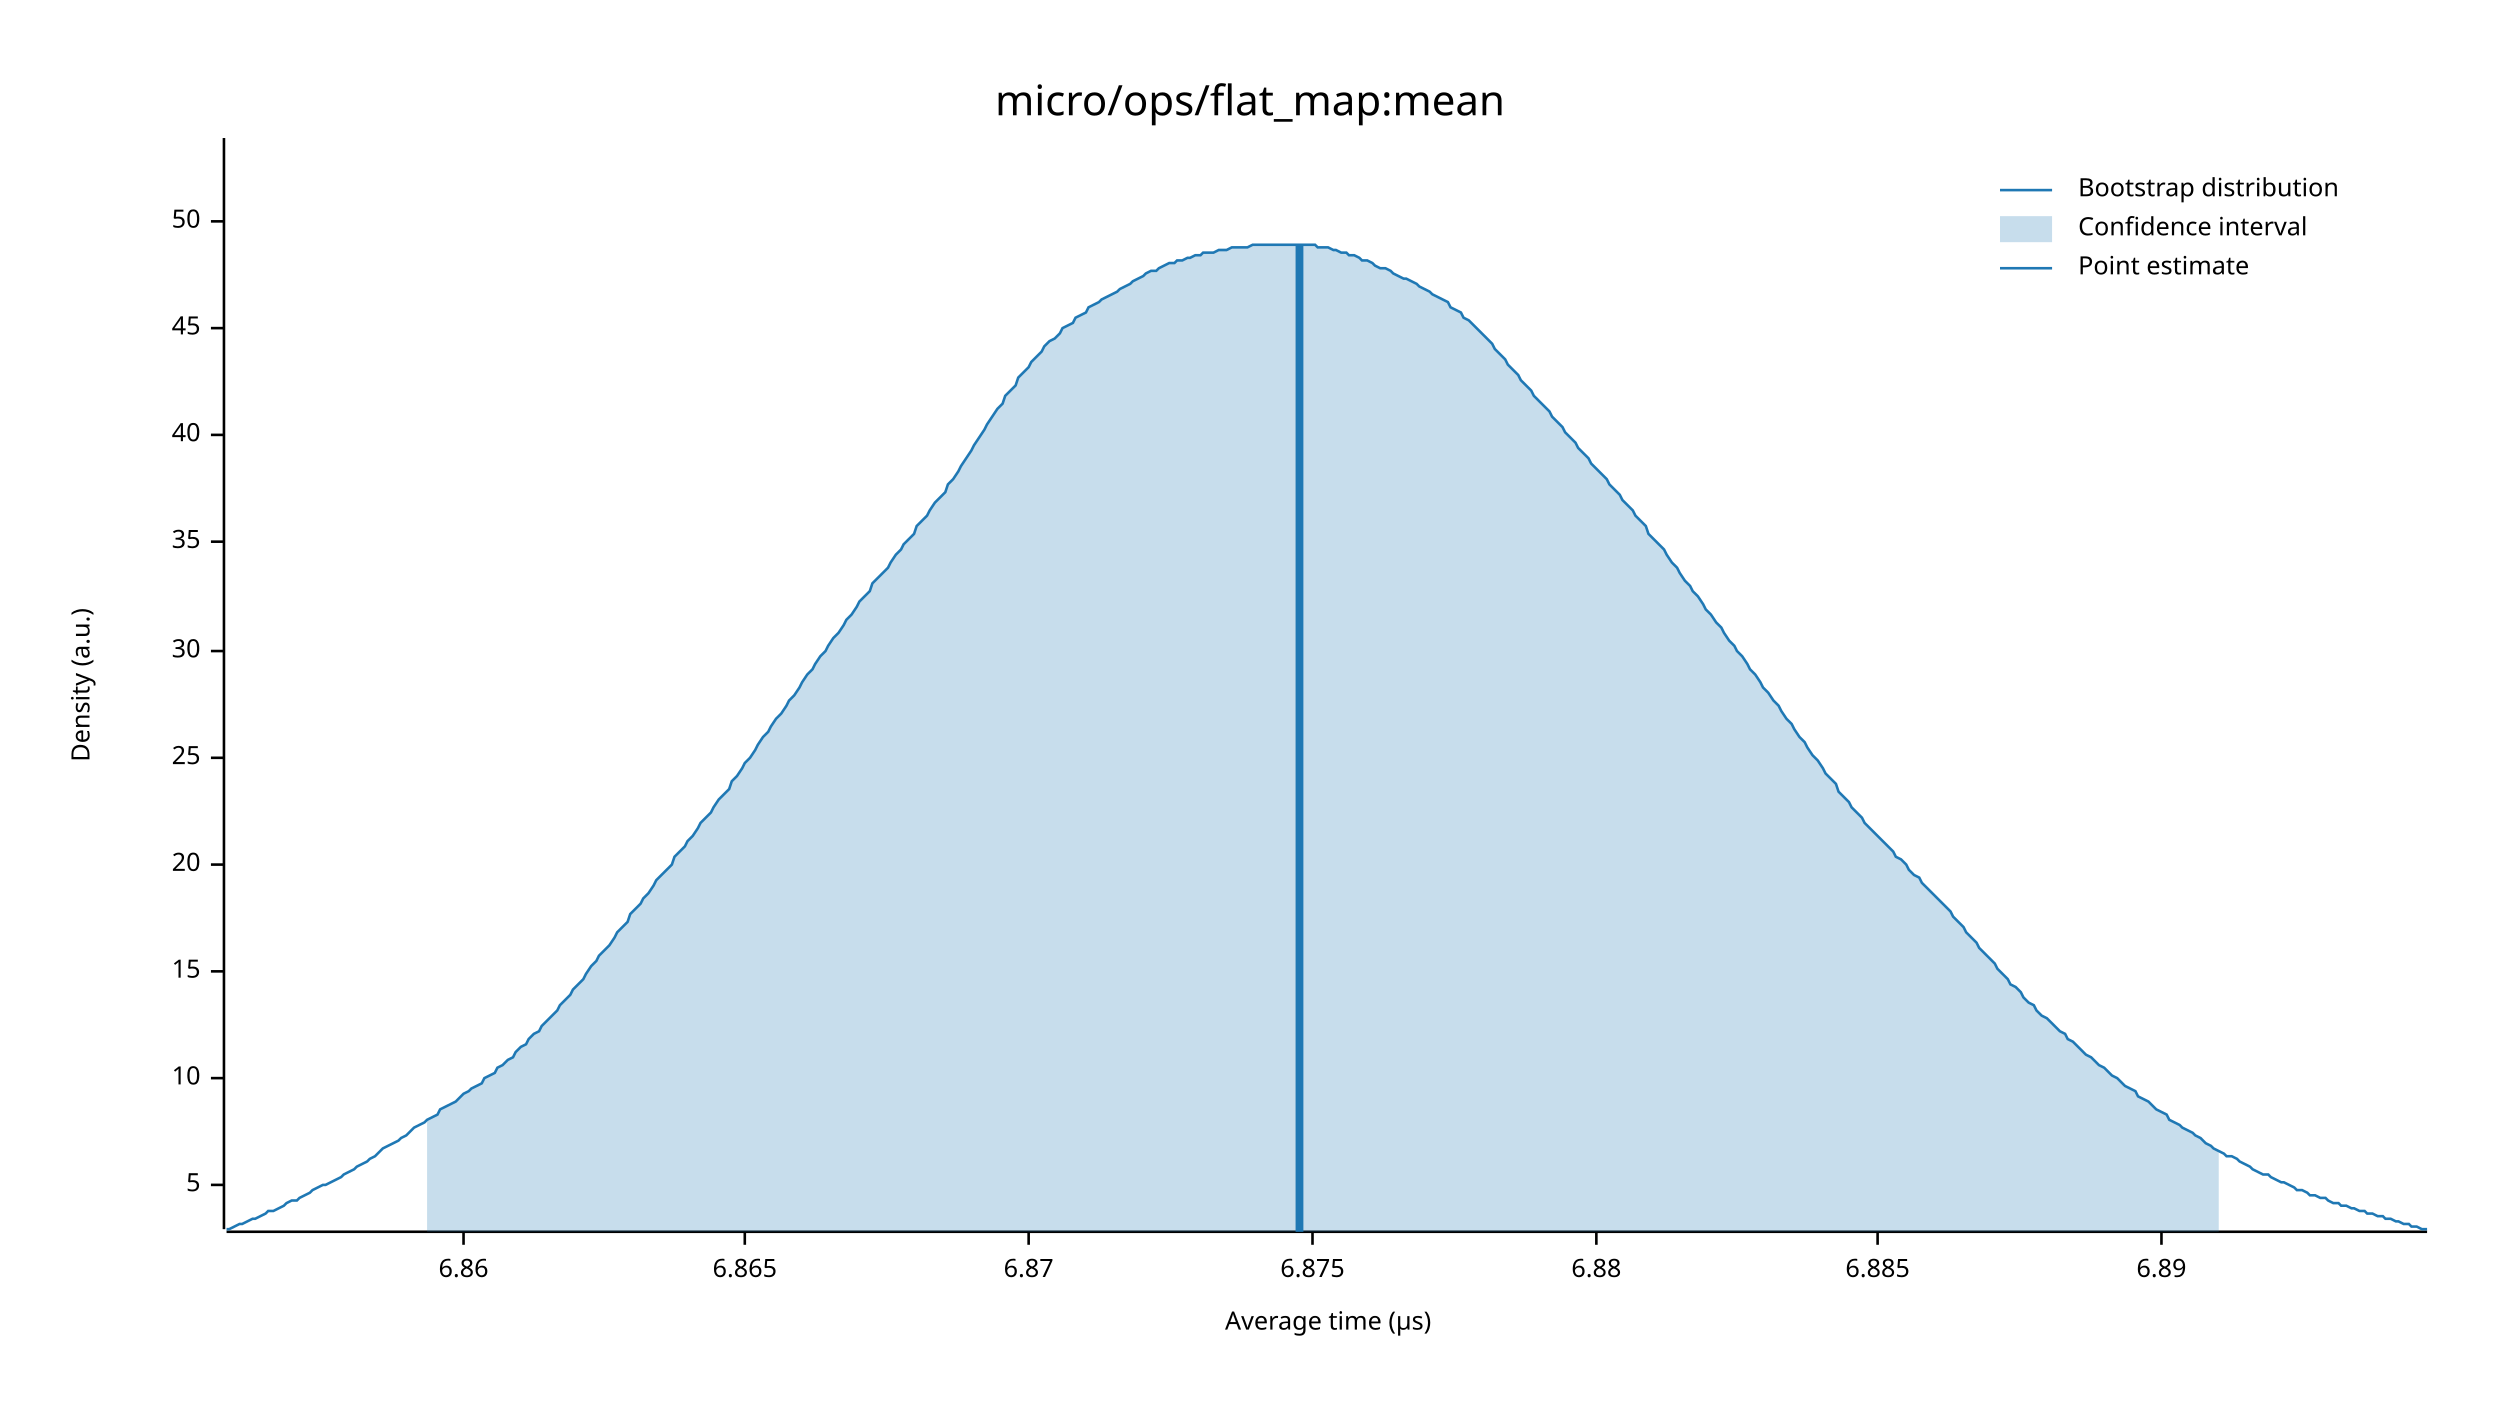
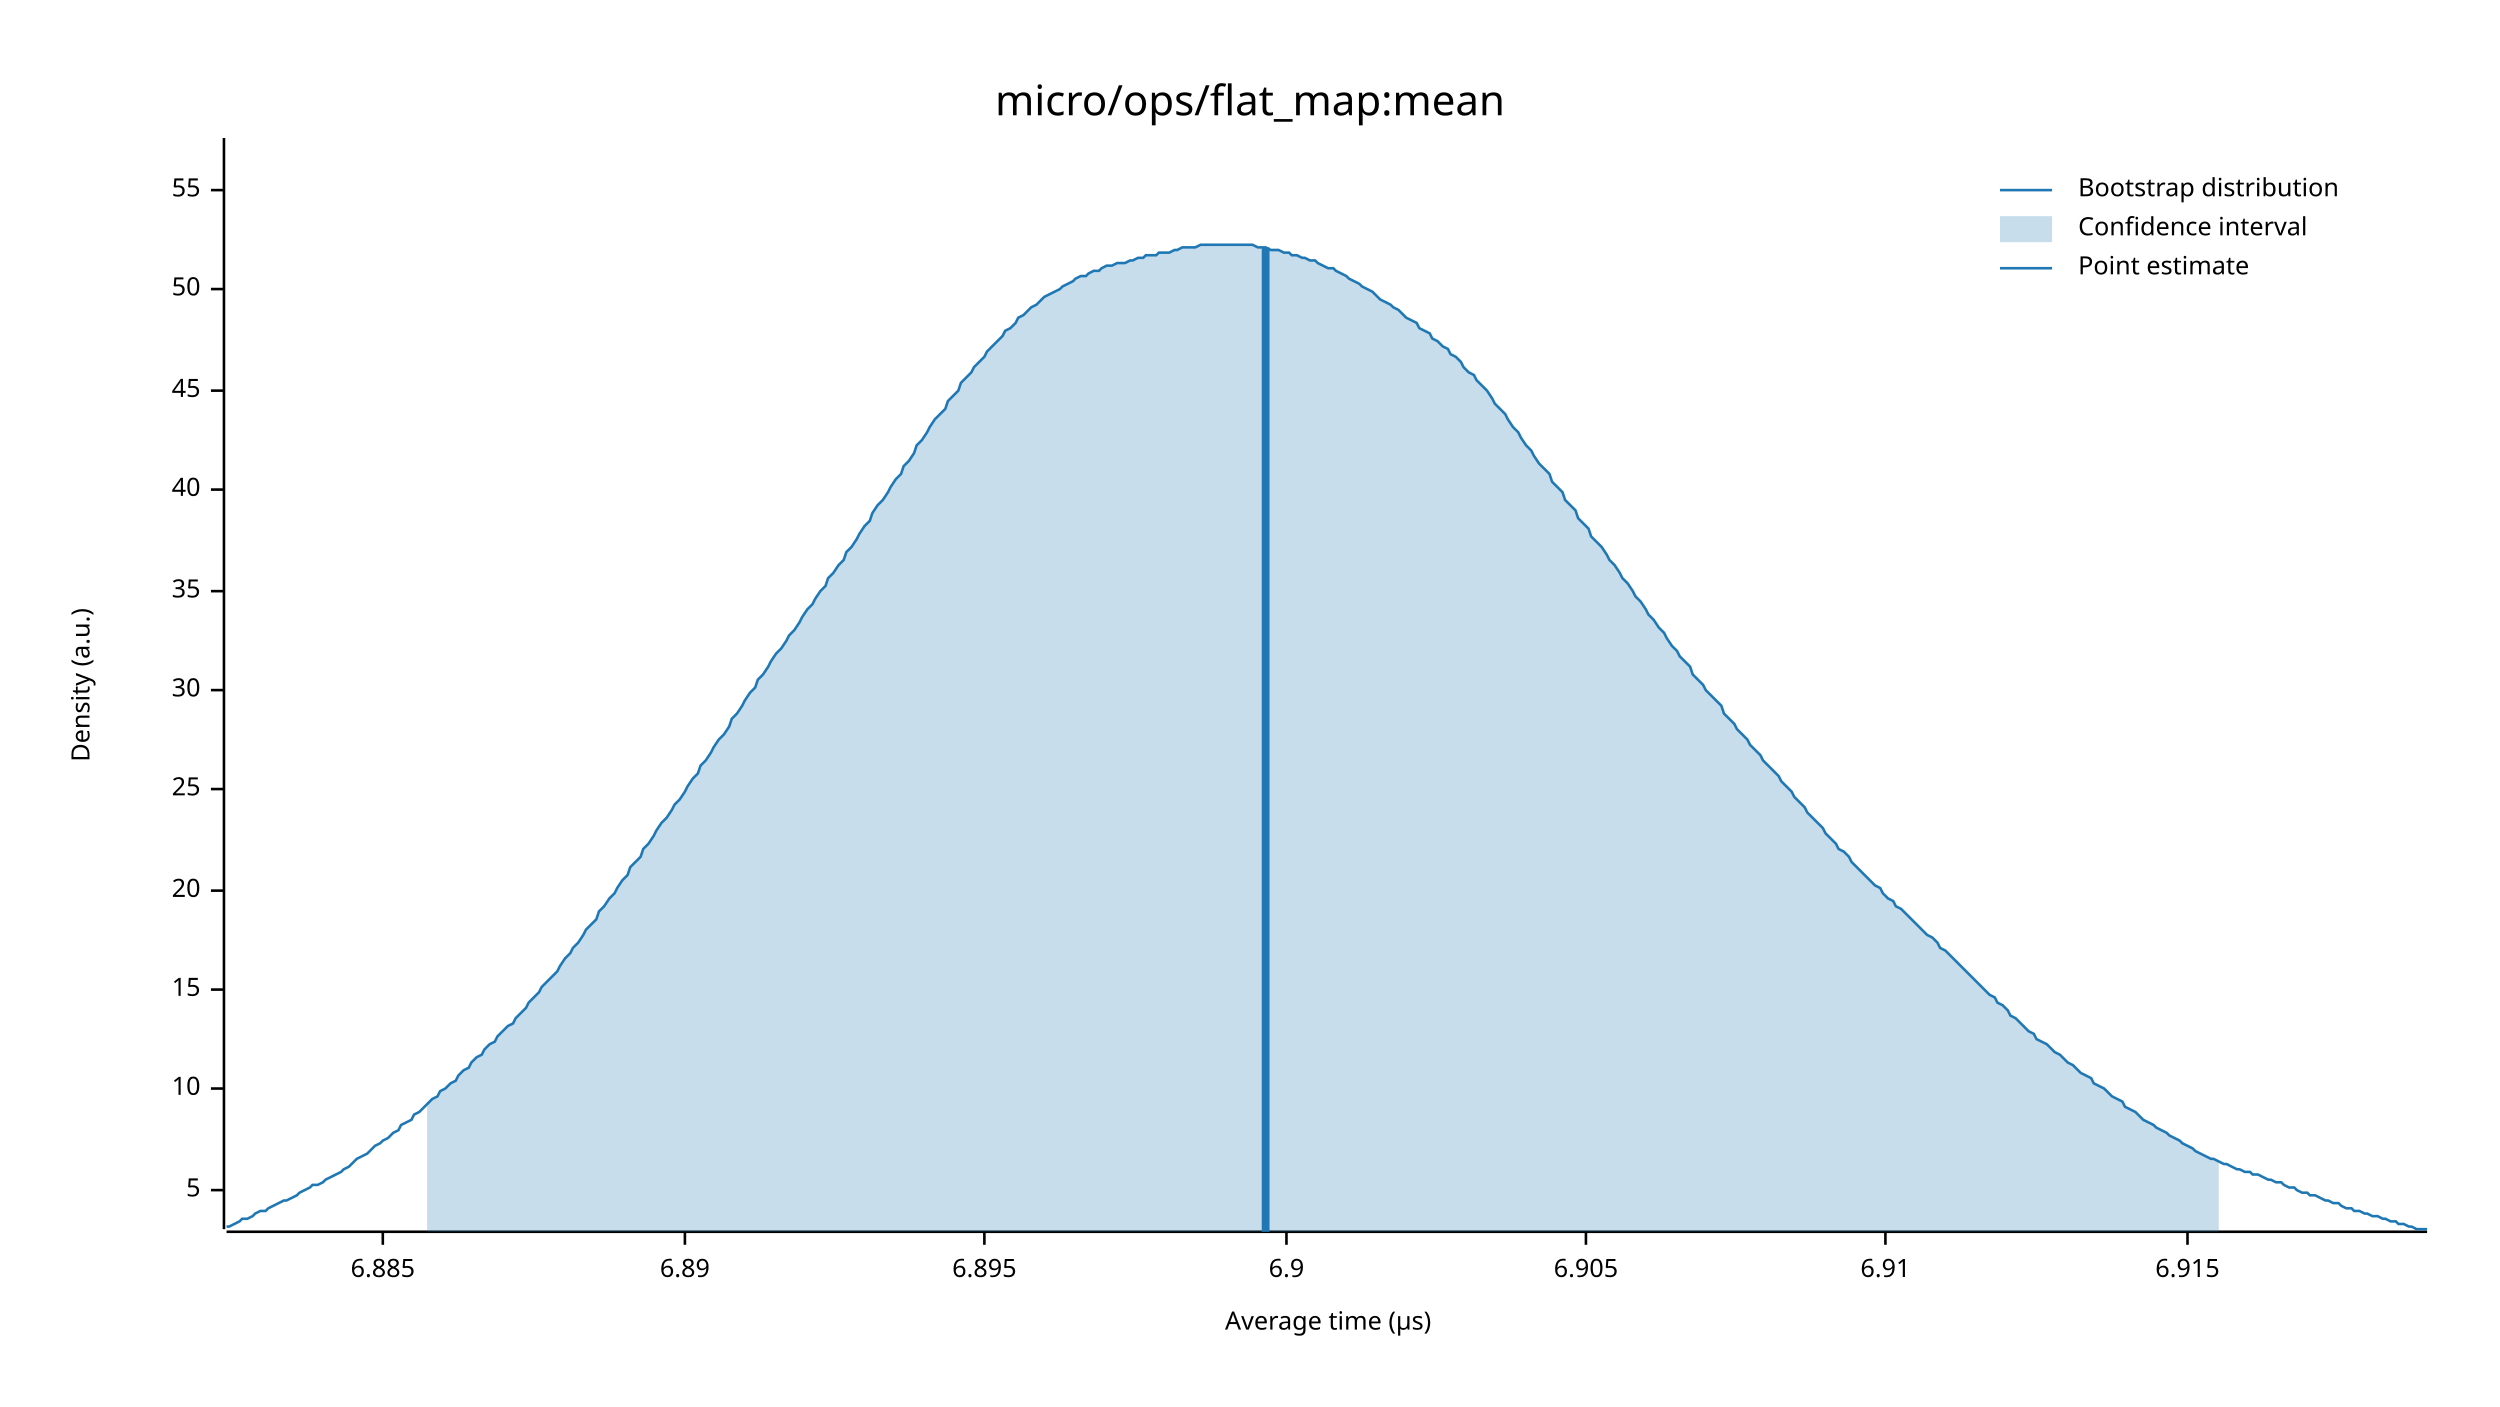
<svg xmlns="http://www.w3.org/2000/svg" width="960" height="540" viewBox="0 0 960 540">
  <text x="480" y="32" dy="0.76em" text-anchor="middle" font-family="sans-serif" font-size="16.129" opacity="1" fill="#000000">
micro/ops/flat_map:mean
</text>
  <text x="27" y="263" dy="0.76em" text-anchor="middle" font-family="sans-serif" font-size="9.677" opacity="1" fill="#000000" transform="rotate(270, 27, 263)">
Density (a.u.)
</text>
  <text x="510" y="513" dy="-0.5ex" text-anchor="middle" font-family="sans-serif" font-size="9.677" opacity="1" fill="#000000">
Average time (µs)
</text>
  <polyline fill="none" opacity="1" stroke="#000000" stroke-width="1" points="86,53 86,472 " />
-   <text x="77" y="455" dy="0.5ex" text-anchor="end" font-family="sans-serif" font-size="9.677" opacity="1" fill="#000000">
+   <text x="77" y="457" dy="0.5ex" text-anchor="end" font-family="sans-serif" font-size="9.677" opacity="1" fill="#000000">
5
</text>
-   <polyline fill="none" opacity="1" stroke="#000000" stroke-width="1" points="81,455 86,455 " />
-   <text x="77" y="414" dy="0.5ex" text-anchor="end" font-family="sans-serif" font-size="9.677" opacity="1" fill="#000000">
+   <polyline fill="none" opacity="1" stroke="#000000" stroke-width="1" points="81,457 86,457 " />
+   <text x="77" y="418" dy="0.5ex" text-anchor="end" font-family="sans-serif" font-size="9.677" opacity="1" fill="#000000">
10
</text>
-   <polyline fill="none" opacity="1" stroke="#000000" stroke-width="1" points="81,414 86,414 " />
-   <text x="77" y="373" dy="0.5ex" text-anchor="end" font-family="sans-serif" font-size="9.677" opacity="1" fill="#000000">
+   <polyline fill="none" opacity="1" stroke="#000000" stroke-width="1" points="81,418 86,418 " />
+   <text x="77" y="380" dy="0.5ex" text-anchor="end" font-family="sans-serif" font-size="9.677" opacity="1" fill="#000000">
15
</text>
-   <polyline fill="none" opacity="1" stroke="#000000" stroke-width="1" points="81,373 86,373 " />
-   <text x="77" y="332" dy="0.5ex" text-anchor="end" font-family="sans-serif" font-size="9.677" opacity="1" fill="#000000">
+   <polyline fill="none" opacity="1" stroke="#000000" stroke-width="1" points="81,380 86,380 " />
+   <text x="77" y="342" dy="0.5ex" text-anchor="end" font-family="sans-serif" font-size="9.677" opacity="1" fill="#000000">
20
</text>
-   <polyline fill="none" opacity="1" stroke="#000000" stroke-width="1" points="81,332 86,332 " />
-   <text x="77" y="291" dy="0.5ex" text-anchor="end" font-family="sans-serif" font-size="9.677" opacity="1" fill="#000000">
+   <polyline fill="none" opacity="1" stroke="#000000" stroke-width="1" points="81,342 86,342 " />
+   <text x="77" y="303" dy="0.5ex" text-anchor="end" font-family="sans-serif" font-size="9.677" opacity="1" fill="#000000">
25
</text>
-   <polyline fill="none" opacity="1" stroke="#000000" stroke-width="1" points="81,291 86,291 " />
-   <text x="77" y="250" dy="0.5ex" text-anchor="end" font-family="sans-serif" font-size="9.677" opacity="1" fill="#000000">
+   <polyline fill="none" opacity="1" stroke="#000000" stroke-width="1" points="81,303 86,303 " />
+   <text x="77" y="265" dy="0.5ex" text-anchor="end" font-family="sans-serif" font-size="9.677" opacity="1" fill="#000000">
30
</text>
-   <polyline fill="none" opacity="1" stroke="#000000" stroke-width="1" points="81,250 86,250 " />
-   <text x="77" y="208" dy="0.5ex" text-anchor="end" font-family="sans-serif" font-size="9.677" opacity="1" fill="#000000">
+   <polyline fill="none" opacity="1" stroke="#000000" stroke-width="1" points="81,265 86,265 " />
+   <text x="77" y="227" dy="0.5ex" text-anchor="end" font-family="sans-serif" font-size="9.677" opacity="1" fill="#000000">
35
</text>
-   <polyline fill="none" opacity="1" stroke="#000000" stroke-width="1" points="81,208 86,208 " />
-   <text x="77" y="167" dy="0.5ex" text-anchor="end" font-family="sans-serif" font-size="9.677" opacity="1" fill="#000000">
+   <polyline fill="none" opacity="1" stroke="#000000" stroke-width="1" points="81,227 86,227 " />
+   <text x="77" y="188" dy="0.5ex" text-anchor="end" font-family="sans-serif" font-size="9.677" opacity="1" fill="#000000">
40
</text>
-   <polyline fill="none" opacity="1" stroke="#000000" stroke-width="1" points="81,167 86,167 " />
-   <text x="77" y="126" dy="0.5ex" text-anchor="end" font-family="sans-serif" font-size="9.677" opacity="1" fill="#000000">
+   <polyline fill="none" opacity="1" stroke="#000000" stroke-width="1" points="81,188 86,188 " />
+   <text x="77" y="150" dy="0.5ex" text-anchor="end" font-family="sans-serif" font-size="9.677" opacity="1" fill="#000000">
45
</text>
-   <polyline fill="none" opacity="1" stroke="#000000" stroke-width="1" points="81,126 86,126 " />
-   <text x="77" y="85" dy="0.5ex" text-anchor="end" font-family="sans-serif" font-size="9.677" opacity="1" fill="#000000">
+   <polyline fill="none" opacity="1" stroke="#000000" stroke-width="1" points="81,150 86,150 " />
+   <text x="77" y="111" dy="0.5ex" text-anchor="end" font-family="sans-serif" font-size="9.677" opacity="1" fill="#000000">
50
</text>
-   <polyline fill="none" opacity="1" stroke="#000000" stroke-width="1" points="81,85 86,85 " />
+   <polyline fill="none" opacity="1" stroke="#000000" stroke-width="1" points="81,111 86,111 " />
+   <text x="77" y="73" dy="0.5ex" text-anchor="end" font-family="sans-serif" font-size="9.677" opacity="1" fill="#000000">
+ 55
+ </text>
+   <polyline fill="none" opacity="1" stroke="#000000" stroke-width="1" points="81,73 86,73 " />
  <polyline fill="none" opacity="1" stroke="#000000" stroke-width="1" points="87,473 932,473 " />
-   <text x="178" y="483" dy="0.76em" text-anchor="middle" font-family="sans-serif" font-size="9.677" opacity="1" fill="#000000">
- 6.86
- </text>
-   <polyline fill="none" opacity="1" stroke="#000000" stroke-width="1" points="178,473 178,478 " />
-   <text x="286" y="483" dy="0.76em" text-anchor="middle" font-family="sans-serif" font-size="9.677" opacity="1" fill="#000000">
- 6.865
- </text>
-   <polyline fill="none" opacity="1" stroke="#000000" stroke-width="1" points="286,473 286,478 " />
-   <text x="395" y="483" dy="0.76em" text-anchor="middle" font-family="sans-serif" font-size="9.677" opacity="1" fill="#000000">
- 6.87
- </text>
-   <polyline fill="none" opacity="1" stroke="#000000" stroke-width="1" points="395,473 395,478 " />
-   <text x="504" y="483" dy="0.76em" text-anchor="middle" font-family="sans-serif" font-size="9.677" opacity="1" fill="#000000">
- 6.875
- </text>
-   <polyline fill="none" opacity="1" stroke="#000000" stroke-width="1" points="504,473 504,478 " />
-   <text x="613" y="483" dy="0.76em" text-anchor="middle" font-family="sans-serif" font-size="9.677" opacity="1" fill="#000000">
- 6.88
- </text>
-   <polyline fill="none" opacity="1" stroke="#000000" stroke-width="1" points="613,473 613,478 " />
-   <text x="721" y="483" dy="0.76em" text-anchor="middle" font-family="sans-serif" font-size="9.677" opacity="1" fill="#000000">
+   <text x="147" y="483" dy="0.76em" text-anchor="middle" font-family="sans-serif" font-size="9.677" opacity="1" fill="#000000">
6.885
</text>
-   <polyline fill="none" opacity="1" stroke="#000000" stroke-width="1" points="721,473 721,478 " />
-   <text x="830" y="483" dy="0.76em" text-anchor="middle" font-family="sans-serif" font-size="9.677" opacity="1" fill="#000000">
+   <polyline fill="none" opacity="1" stroke="#000000" stroke-width="1" points="147,473 147,478 " />
+   <text x="263" y="483" dy="0.76em" text-anchor="middle" font-family="sans-serif" font-size="9.677" opacity="1" fill="#000000">
6.89
</text>
-   <polyline fill="none" opacity="1" stroke="#000000" stroke-width="1" points="830,473 830,478 " />
-   <polyline fill="none" opacity="1" stroke="#1F78B4" stroke-width="1" points="87,472 88,472 90,471 92,470 93,470 95,469 97,468 98,468 100,467 102,466 103,465 105,465 107,464 109,463 110,462 112,461 114,461 115,460 117,459 119,458 120,457 122,456 124,455 125,455 127,454 129,453 131,452 132,451 134,450 136,449 137,448 139,447 141,446 142,445 144,444 146,442 147,441 149,440 151,439 153,438 154,437 156,436 158,434 159,433 161,432 163,431 164,430 166,429 168,428 169,426 171,425 173,424 175,423 176,422 178,420 180,419 181,418 183,417 185,416 186,414 188,413 190,412 191,410 193,409 195,407 197,406 198,404 200,402 202,401 203,399 205,397 207,396 208,394 210,392 212,390 214,388 215,386 217,384 219,382 220,380 222,378 224,376 225,374 227,371 229,369 230,367 232,365 234,363 236,360 237,358 239,356 241,354 242,351 244,349 246,347 247,345 249,343 251,340 252,338 254,336 256,334 258,332 259,329 261,327 263,325 264,323 266,321 268,318 269,316 271,314 273,312 274,310 276,307 278,305 280,303 281,300 283,298 285,295 286,293 288,291 290,288 291,286 293,283 295,281 296,279 298,276 300,274 302,271 303,269 305,267 307,264 308,262 310,259 312,257 313,255 315,252 317,250 318,248 320,245 322,243 324,240 325,238 327,236 329,233 330,231 332,229 334,227 335,224 337,222 339,220 341,218 342,216 344,213 346,211 347,209 349,207 351,205 352,202 354,200 356,198 357,196 359,193 361,191 363,189 364,186 366,184 368,181 369,179 371,176 373,173 374,171 376,168 378,165 379,163 381,160 383,157 385,155 386,152 388,150 390,148 391,145 393,143 395,141 396,139 398,137 400,135 401,133 403,131 405,130 407,128 408,126 410,125 412,124 413,122 415,121 417,120 418,118 420,117 422,116 423,115 425,114 427,113 429,112 430,111 432,110 434,109 435,108 437,107 439,106 440,105 442,104 444,104 445,103 447,102 449,101 451,101 452,100 454,100 456,99 457,99 459,98 461,98 462,97 464,97 466,97 468,96 469,96 471,96 473,95 474,95 476,95 478,95 479,95 481,94 483,94 484,94 486,94 488,94 490,94 491,94 493,94 495,94 496,94 498,94 500,94 501,94 503,94 505,94 506,95 508,95 510,95 512,96 513,96 515,97 517,97 518,98 520,98 522,99 523,100 525,100 527,101 528,102 530,103 532,103 534,104 535,105 537,106 539,107 540,107 542,108 544,109 545,110 547,111 549,112 550,113 552,114 554,115 556,116 557,118 559,119 561,120 562,122 564,123 566,125 567,126 569,128 571,130 573,132 574,134 576,136 578,138 579,140 581,142 583,144 584,146 586,148 588,150 589,152 591,154 593,156 595,158 596,160 598,162 600,164 601,166 603,168 605,170 606,172 608,174 610,176 611,178 613,180 615,182 617,184 618,186 620,188 622,190 623,192 625,194 627,196 628,198 630,200 632,202 633,205 635,207 637,209 639,211 640,213 642,216 644,218 645,220 647,223 649,225 650,227 652,229 654,232 655,234 657,236 659,239 661,241 662,243 664,246 666,248 667,250 669,252 671,255 672,257 674,259 676,262 677,264 679,266 681,269 683,271 684,273 686,276 688,278 689,280 691,283 693,285 694,287 696,290 698,292 700,295 701,297 703,299 705,301 706,304 708,306 710,308 711,310 713,312 715,314 716,316 718,318 720,320 722,322 723,323 725,325 727,327 728,329 730,330 732,332 733,334 735,336 737,337 738,339 740,341 742,343 744,345 745,346 747,348 749,350 750,352 752,354 754,356 755,358 757,360 759,362 760,364 762,366 764,368 766,370 767,372 769,374 771,376 772,378 774,379 776,381 777,383 779,385 781,386 782,388 784,390 786,391 788,393 789,394 791,396 793,397 794,399 796,400 798,402 799,403 801,405 803,406 804,407 806,409 808,410 810,412 811,413 813,414 815,416 816,417 818,418 820,419 821,421 823,422 825,423 827,425 828,426 830,427 832,428 833,430 835,431 837,432 838,433 840,434 842,435 843,436 845,437 847,439 849,440 850,441 852,442 854,443 855,444 857,444 859,445 860,446 862,447 864,448 865,449 867,450 869,451 871,451 872,452 874,453 876,454 877,454 879,455 881,456 882,457 884,457 886,458 887,459 889,459 891,460 893,460 894,461 896,462 898,462 899,463 901,463 903,464 904,464 906,465 908,465 909,466 911,466 913,467 915,467 916,468 918,468 920,469 921,469 923,470 925,470 926,471 928,471 930,472 932,472 " />
-   <polygon opacity="0.25" fill="#1F78B4" points="164,430 166,429 168,428 169,426 171,425 173,424 175,423 176,422 178,420 180,419 181,418 183,417 185,416 186,414 188,413 190,412 191,410 193,409 195,407 197,406 198,404 200,402 202,401 203,399 205,397 207,396 208,394 210,392 212,390 214,388 215,386 217,384 219,382 220,380 222,378 224,376 225,374 227,371 229,369 230,367 232,365 234,363 236,360 237,358 239,356 241,354 242,351 244,349 246,347 247,345 249,343 251,340 252,338 254,336 256,334 258,332 259,329 261,327 263,325 264,323 266,321 268,318 269,316 271,314 273,312 274,310 276,307 278,305 280,303 281,300 283,298 285,295 286,293 288,291 290,288 291,286 293,283 295,281 296,279 298,276 300,274 302,271 303,269 305,267 307,264 308,262 310,259 312,257 313,255 315,252 317,250 318,248 320,245 322,243 324,240 325,238 327,236 329,233 330,231 332,229 334,227 335,224 337,222 339,220 341,218 342,216 344,213 346,211 347,209 349,207 351,205 352,202 354,200 356,198 357,196 359,193 361,191 363,189 364,186 366,184 368,181 369,179 371,176 373,173 374,171 376,168 378,165 379,163 381,160 383,157 385,155 386,152 388,150 390,148 391,145 393,143 395,141 396,139 398,137 400,135 401,133 403,131 405,130 407,128 408,126 410,125 412,124 413,122 415,121 417,120 418,118 420,117 422,116 423,115 425,114 427,113 429,112 430,111 432,110 434,109 435,108 437,107 439,106 440,105 442,104 444,104 445,103 447,102 449,101 451,101 452,100 454,100 456,99 457,99 459,98 461,98 462,97 464,97 466,97 468,96 469,96 471,96 473,95 474,95 476,95 478,95 479,95 481,94 483,94 484,94 486,94 488,94 490,94 491,94 493,94 495,94 496,94 498,94 500,94 501,94 503,94 505,94 506,95 508,95 510,95 512,96 513,96 515,97 517,97 518,98 520,98 522,99 523,100 525,100 527,101 528,102 530,103 532,103 534,104 535,105 537,106 539,107 540,107 542,108 544,109 545,110 547,111 549,112 550,113 552,114 554,115 556,116 557,118 559,119 561,120 562,122 564,123 566,125 567,126 569,128 571,130 573,132 574,134 576,136 578,138 579,140 581,142 583,144 584,146 586,148 588,150 589,152 591,154 593,156 595,158 596,160 598,162 600,164 601,166 603,168 605,170 606,172 608,174 610,176 611,178 613,180 615,182 617,184 618,186 620,188 622,190 623,192 625,194 627,196 628,198 630,200 632,202 633,205 635,207 637,209 639,211 640,213 642,216 644,218 645,220 647,223 649,225 650,227 652,229 654,232 655,234 657,236 659,239 661,241 662,243 664,246 666,248 667,250 669,252 671,255 672,257 674,259 676,262 677,264 679,266 681,269 683,271 684,273 686,276 688,278 689,280 691,283 693,285 694,287 696,290 698,292 700,295 701,297 703,299 705,301 706,304 708,306 710,308 711,310 713,312 715,314 716,316 718,318 720,320 722,322 723,323 725,325 727,327 728,329 730,330 732,332 733,334 735,336 737,337 738,339 740,341 742,343 744,345 745,346 747,348 749,350 750,352 752,354 754,356 755,358 757,360 759,362 760,364 762,366 764,368 766,370 767,372 769,374 771,376 772,378 774,379 776,381 777,383 779,385 781,386 782,388 784,390 786,391 788,393 789,394 791,396 793,397 794,399 796,400 798,402 799,403 801,405 803,406 804,407 806,409 808,410 810,412 811,413 813,414 815,416 816,417 818,418 820,419 821,421 823,422 825,423 827,425 828,426 830,427 832,428 833,430 835,431 837,432 838,433 840,434 842,435 843,436 845,437 847,439 849,440 850,441 852,442 852,473 164,473 " />
-   <polyline fill="none" opacity="1" stroke="#1F78B4" stroke-width="3" points="499,473 499,94 " />
+   <polyline fill="none" opacity="1" stroke="#000000" stroke-width="1" points="263,473 263,478 " />
+   <text x="378" y="483" dy="0.76em" text-anchor="middle" font-family="sans-serif" font-size="9.677" opacity="1" fill="#000000">
+ 6.895
+ </text>
+   <polyline fill="none" opacity="1" stroke="#000000" stroke-width="1" points="378,473 378,478 " />
+   <text x="494" y="483" dy="0.76em" text-anchor="middle" font-family="sans-serif" font-size="9.677" opacity="1" fill="#000000">
+ 6.9
+ </text>
+   <polyline fill="none" opacity="1" stroke="#000000" stroke-width="1" points="494,473 494,478 " />
+   <text x="609" y="483" dy="0.76em" text-anchor="middle" font-family="sans-serif" font-size="9.677" opacity="1" fill="#000000">
+ 6.905
+ </text>
+   <polyline fill="none" opacity="1" stroke="#000000" stroke-width="1" points="609,473 609,478 " />
+   <text x="724" y="483" dy="0.76em" text-anchor="middle" font-family="sans-serif" font-size="9.677" opacity="1" fill="#000000">
+ 6.91
+ </text>
+   <polyline fill="none" opacity="1" stroke="#000000" stroke-width="1" points="724,473 724,478 " />
+   <text x="840" y="483" dy="0.76em" text-anchor="middle" font-family="sans-serif" font-size="9.677" opacity="1" fill="#000000">
+ 6.915
+ </text>
+   <polyline fill="none" opacity="1" stroke="#000000" stroke-width="1" points="840,473 840,478 " />
+   <polyline fill="none" opacity="1" stroke="#1F78B4" stroke-width="1" points="87,471 88,471 90,470 92,469 93,468 95,468 97,467 98,466 100,465 102,465 103,464 105,463 107,462 109,461 110,461 112,460 114,459 115,458 117,457 119,456 120,455 122,455 124,454 125,453 127,452 129,451 131,450 132,449 134,448 136,446 137,445 139,444 141,443 142,442 144,440 146,439 147,438 149,437 151,435 153,434 154,432 156,431 158,430 159,428 161,427 163,425 164,424 166,422 168,421 169,419 171,418 173,416 175,415 176,413 178,411 180,410 181,408 183,406 185,405 186,403 188,401 190,400 191,398 193,396 195,394 197,393 198,391 200,389 202,387 203,385 205,383 207,381 208,379 210,377 212,375 214,373 215,371 217,368 219,366 220,364 222,362 224,359 225,357 227,355 229,353 230,350 232,348 234,345 236,343 237,341 239,338 241,336 242,333 244,331 246,329 247,326 249,324 251,321 252,319 254,316 256,314 258,311 259,309 261,307 263,304 264,302 266,299 268,297 269,294 271,292 273,289 274,287 276,284 278,282 280,279 281,276 283,274 285,271 286,269 288,266 290,264 291,261 293,259 295,256 296,254 298,251 300,249 302,246 303,244 305,242 307,239 308,237 310,234 312,232 313,230 315,227 317,225 318,222 320,220 322,217 324,215 325,212 327,210 329,207 330,205 332,202 334,200 335,197 337,194 339,192 341,189 342,187 344,184 346,182 347,179 349,177 351,174 352,171 354,169 356,166 357,164 359,161 361,159 363,157 364,154 366,152 368,150 369,147 371,145 373,143 374,141 376,139 378,137 379,135 381,133 383,131 385,129 386,127 388,126 390,124 391,122 393,121 395,119 396,118 398,117 400,115 401,114 403,113 405,112 407,111 408,110 410,109 412,108 413,107 415,106 417,106 418,105 420,104 422,104 423,103 425,102 427,102 429,101 430,101 432,101 434,100 435,100 437,99 439,99 440,98 442,98 444,98 445,97 447,97 449,97 451,96 452,96 454,95 456,95 457,95 459,95 461,94 462,94 464,94 466,94 468,94 469,94 471,94 473,94 474,94 476,94 478,94 479,94 481,94 483,95 484,95 486,95 488,96 490,96 491,96 493,97 495,97 496,98 498,98 500,99 501,99 503,100 505,100 506,101 508,102 510,103 512,103 513,104 515,105 517,106 518,107 520,108 522,109 523,110 525,111 527,112 528,113 530,115 532,116 534,117 535,118 537,119 539,121 540,122 542,123 544,124 545,126 547,127 549,128 550,130 552,131 554,133 556,134 557,136 559,137 561,139 562,141 564,143 566,144 567,146 569,148 571,150 573,153 574,155 576,157 578,159 579,161 581,164 583,166 584,168 586,171 588,173 589,175 591,178 593,180 595,182 596,185 598,187 600,189 601,192 603,194 605,196 606,199 608,201 610,203 611,206 613,208 615,210 617,213 618,215 620,217 622,220 623,222 625,224 627,227 628,229 630,231 632,234 633,236 635,238 637,241 639,243 640,245 642,248 644,250 645,252 647,254 649,256 650,259 652,261 654,263 655,265 657,267 659,269 661,271 662,274 664,276 666,278 667,280 669,282 671,284 672,286 674,288 676,290 677,292 679,294 681,296 683,298 684,300 686,302 688,304 689,306 691,308 693,310 694,312 696,314 698,316 700,318 701,320 703,322 705,324 706,326 708,327 710,329 711,331 713,333 715,335 716,336 718,338 720,340 722,341 723,343 725,345 727,346 728,348 730,349 732,351 733,352 735,354 737,356 738,357 740,359 742,360 744,362 745,364 747,365 749,367 750,368 752,370 754,372 755,373 757,375 759,377 760,378 762,380 764,382 766,383 767,385 769,386 771,388 772,390 774,391 776,393 777,394 779,396 781,397 782,399 784,400 786,401 788,403 789,404 791,405 793,407 794,408 796,409 798,411 799,412 801,413 803,414 804,416 806,417 808,418 810,420 811,421 813,422 815,423 816,425 818,426 820,427 821,428 823,430 825,431 827,432 828,433 830,434 832,435 833,436 835,437 837,438 838,439 840,440 842,441 843,442 845,443 847,444 849,445 850,445 852,446 854,447 855,447 857,448 859,449 860,449 862,450 864,450 865,451 867,451 869,452 871,453 872,453 874,454 876,454 877,455 879,456 881,456 882,457 884,458 886,458 887,459 889,459 891,460 893,461 894,461 896,462 898,462 899,463 901,464 903,464 904,465 906,465 908,466 909,466 911,467 913,467 915,468 916,468 918,469 920,469 921,470 923,470 925,471 926,471 928,472 930,472 932,472 " />
+   <polygon opacity="0.25" fill="#1F78B4" points="164,424 166,422 168,421 169,419 171,418 173,416 175,415 176,413 178,411 180,410 181,408 183,406 185,405 186,403 188,401 190,400 191,398 193,396 195,394 197,393 198,391 200,389 202,387 203,385 205,383 207,381 208,379 210,377 212,375 214,373 215,371 217,368 219,366 220,364 222,362 224,359 225,357 227,355 229,353 230,350 232,348 234,345 236,343 237,341 239,338 241,336 242,333 244,331 246,329 247,326 249,324 251,321 252,319 254,316 256,314 258,311 259,309 261,307 263,304 264,302 266,299 268,297 269,294 271,292 273,289 274,287 276,284 278,282 280,279 281,276 283,274 285,271 286,269 288,266 290,264 291,261 293,259 295,256 296,254 298,251 300,249 302,246 303,244 305,242 307,239 308,237 310,234 312,232 313,230 315,227 317,225 318,222 320,220 322,217 324,215 325,212 327,210 329,207 330,205 332,202 334,200 335,197 337,194 339,192 341,189 342,187 344,184 346,182 347,179 349,177 351,174 352,171 354,169 356,166 357,164 359,161 361,159 363,157 364,154 366,152 368,150 369,147 371,145 373,143 374,141 376,139 378,137 379,135 381,133 383,131 385,129 386,127 388,126 390,124 391,122 393,121 395,119 396,118 398,117 400,115 401,114 403,113 405,112 407,111 408,110 410,109 412,108 413,107 415,106 417,106 418,105 420,104 422,104 423,103 425,102 427,102 429,101 430,101 432,101 434,100 435,100 437,99 439,99 440,98 442,98 444,98 445,97 447,97 449,97 451,96 452,96 454,95 456,95 457,95 459,95 461,94 462,94 464,94 466,94 468,94 469,94 471,94 473,94 474,94 476,94 478,94 479,94 481,94 483,95 484,95 486,95 488,96 490,96 491,96 493,97 495,97 496,98 498,98 500,99 501,99 503,100 505,100 506,101 508,102 510,103 512,103 513,104 515,105 517,106 518,107 520,108 522,109 523,110 525,111 527,112 528,113 530,115 532,116 534,117 535,118 537,119 539,121 540,122 542,123 544,124 545,126 547,127 549,128 550,130 552,131 554,133 556,134 557,136 559,137 561,139 562,141 564,143 566,144 567,146 569,148 571,150 573,153 574,155 576,157 578,159 579,161 581,164 583,166 584,168 586,171 588,173 589,175 591,178 593,180 595,182 596,185 598,187 600,189 601,192 603,194 605,196 606,199 608,201 610,203 611,206 613,208 615,210 617,213 618,215 620,217 622,220 623,222 625,224 627,227 628,229 630,231 632,234 633,236 635,238 637,241 639,243 640,245 642,248 644,250 645,252 647,254 649,256 650,259 652,261 654,263 655,265 657,267 659,269 661,271 662,274 664,276 666,278 667,280 669,282 671,284 672,286 674,288 676,290 677,292 679,294 681,296 683,298 684,300 686,302 688,304 689,306 691,308 693,310 694,312 696,314 698,316 700,318 701,320 703,322 705,324 706,326 708,327 710,329 711,331 713,333 715,335 716,336 718,338 720,340 722,341 723,343 725,345 727,346 728,348 730,349 732,351 733,352 735,354 737,356 738,357 740,359 742,360 744,362 745,364 747,365 749,367 750,368 752,370 754,372 755,373 757,375 759,377 760,378 762,380 764,382 766,383 767,385 769,386 771,388 772,390 774,391 776,393 777,394 779,396 781,397 782,399 784,400 786,401 788,403 789,404 791,405 793,407 794,408 796,409 798,411 799,412 801,413 803,414 804,416 806,417 808,418 810,420 811,421 813,422 815,423 816,425 818,426 820,427 821,428 823,430 825,431 827,432 828,433 830,434 832,435 833,436 835,437 837,438 838,439 840,440 842,441 843,442 845,443 847,444 849,445 850,445 852,446 852,473 164,473 " />
+   <polyline fill="none" opacity="1" stroke="#1F78B4" stroke-width="3" points="486,473 486,95 " />
  <text x="798" y="68" dy="0.76em" text-anchor="start" font-family="sans-serif" font-size="9.677" opacity="1" fill="#000000">
Bootstrap distribution
</text>
  <text x="798" y="83" dy="0.76em" text-anchor="start" font-family="sans-serif" font-size="9.677" opacity="1" fill="#000000">
Confidence interval
</text>
  <text x="798" y="98" dy="0.76em" text-anchor="start" font-family="sans-serif" font-size="9.677" opacity="1" fill="#000000">
Point estimate
</text>
  <polyline fill="none" opacity="1" stroke="#1F78B4" stroke-width="1" points="768,73 788,73 " />
  <rect x="768" y="83" width="20" height="10" opacity="0.25" fill="#1F78B4" stroke="none" />
  <polyline fill="none" opacity="1" stroke="#1F78B4" stroke-width="1" points="768,103 788,103 " />
</svg>
